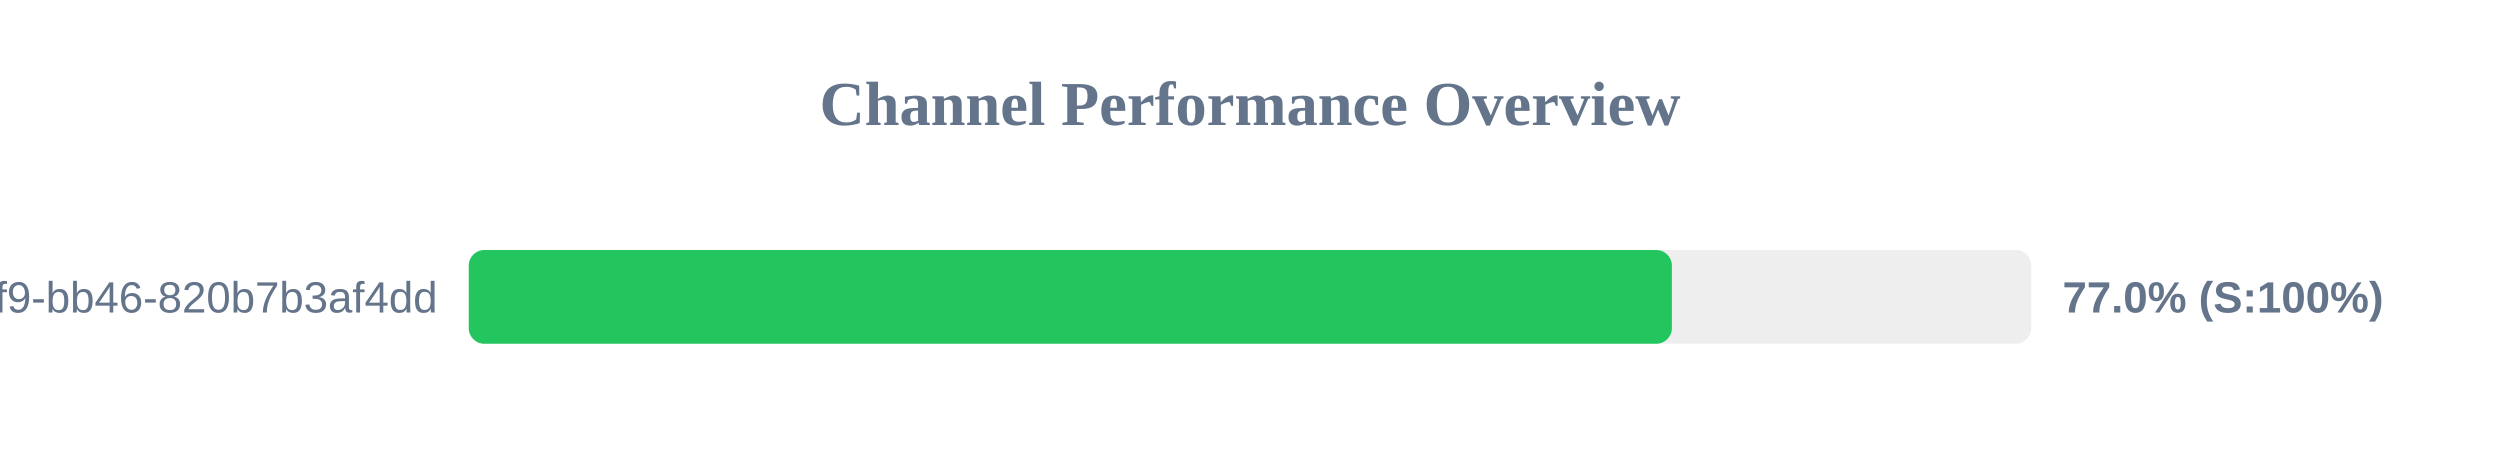
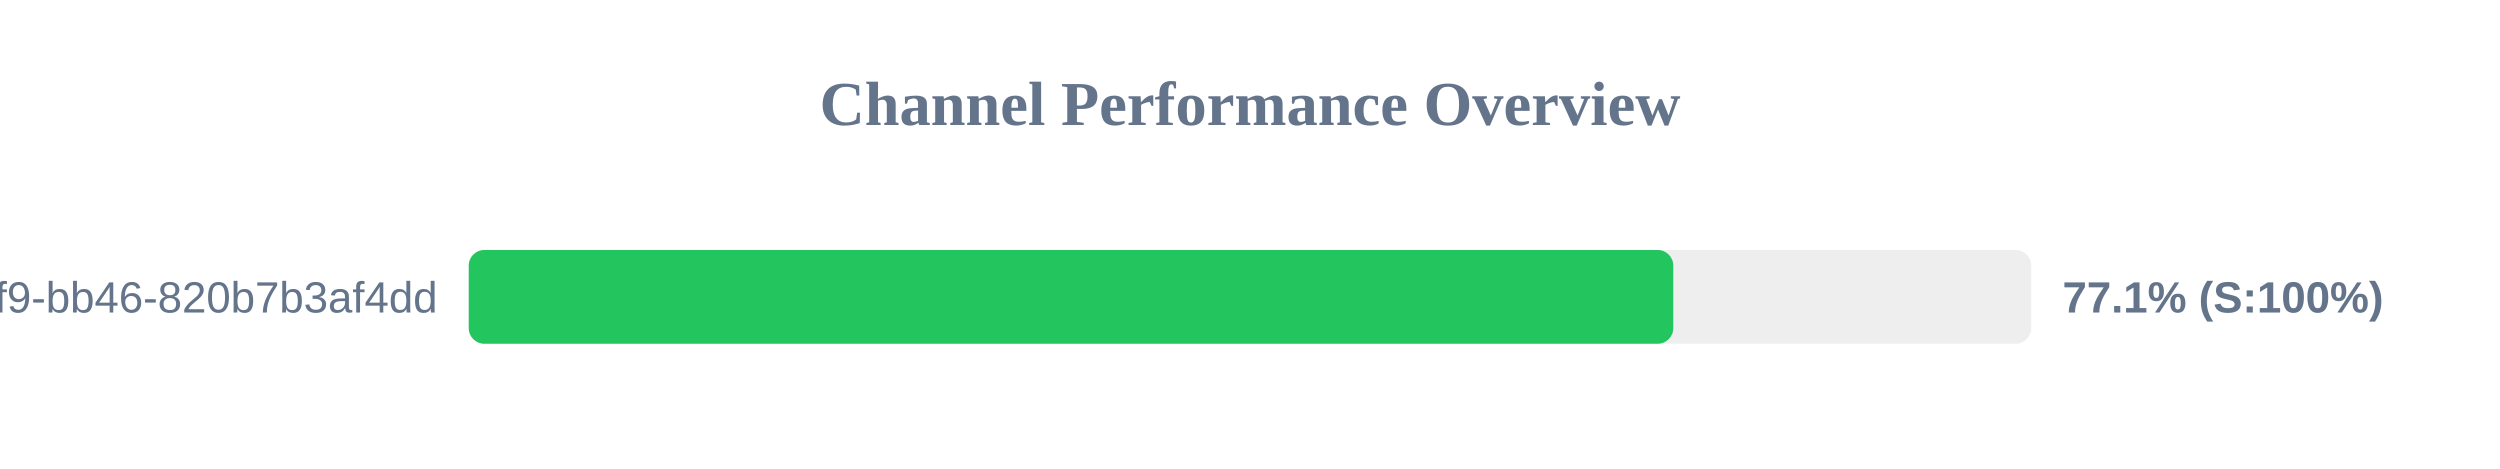
<svg xmlns="http://www.w3.org/2000/svg" width="800" height="150" version="1.1">
  <style>
        .row { font: 14px Arial; fill: #64748b; }
        .score { font: bold 14px Arial; fill: #64748b; }
    </style>
  <text x="400" y="40" text-anchor="middle" font-size="20px" font-weight="bold" fill="#64748b">Channel Performance Overview</text>
  <rect x="150" y="80" width="500" height="30" fill="#eee" rx="5" />
-   <rect x="150" y="80" width="385.0" height="30" fill="#22c55e" rx="5" />
+   <rect x="150" y="80" width="385.45" height="30" fill="#22c55e" rx="5" />
  <text x="140" y="100" text-anchor="end" class="row">?uuid=80b2ac81-ba69-41f9-bb46-820b7b3af4dd</text>
-   <text x="660" y="100" text-anchor="start" class="score">77.0% (S:100%)</text>
+   <text x="660" y="100" text-anchor="start" class="score">77.1% (S:100%)</text>
</svg>
